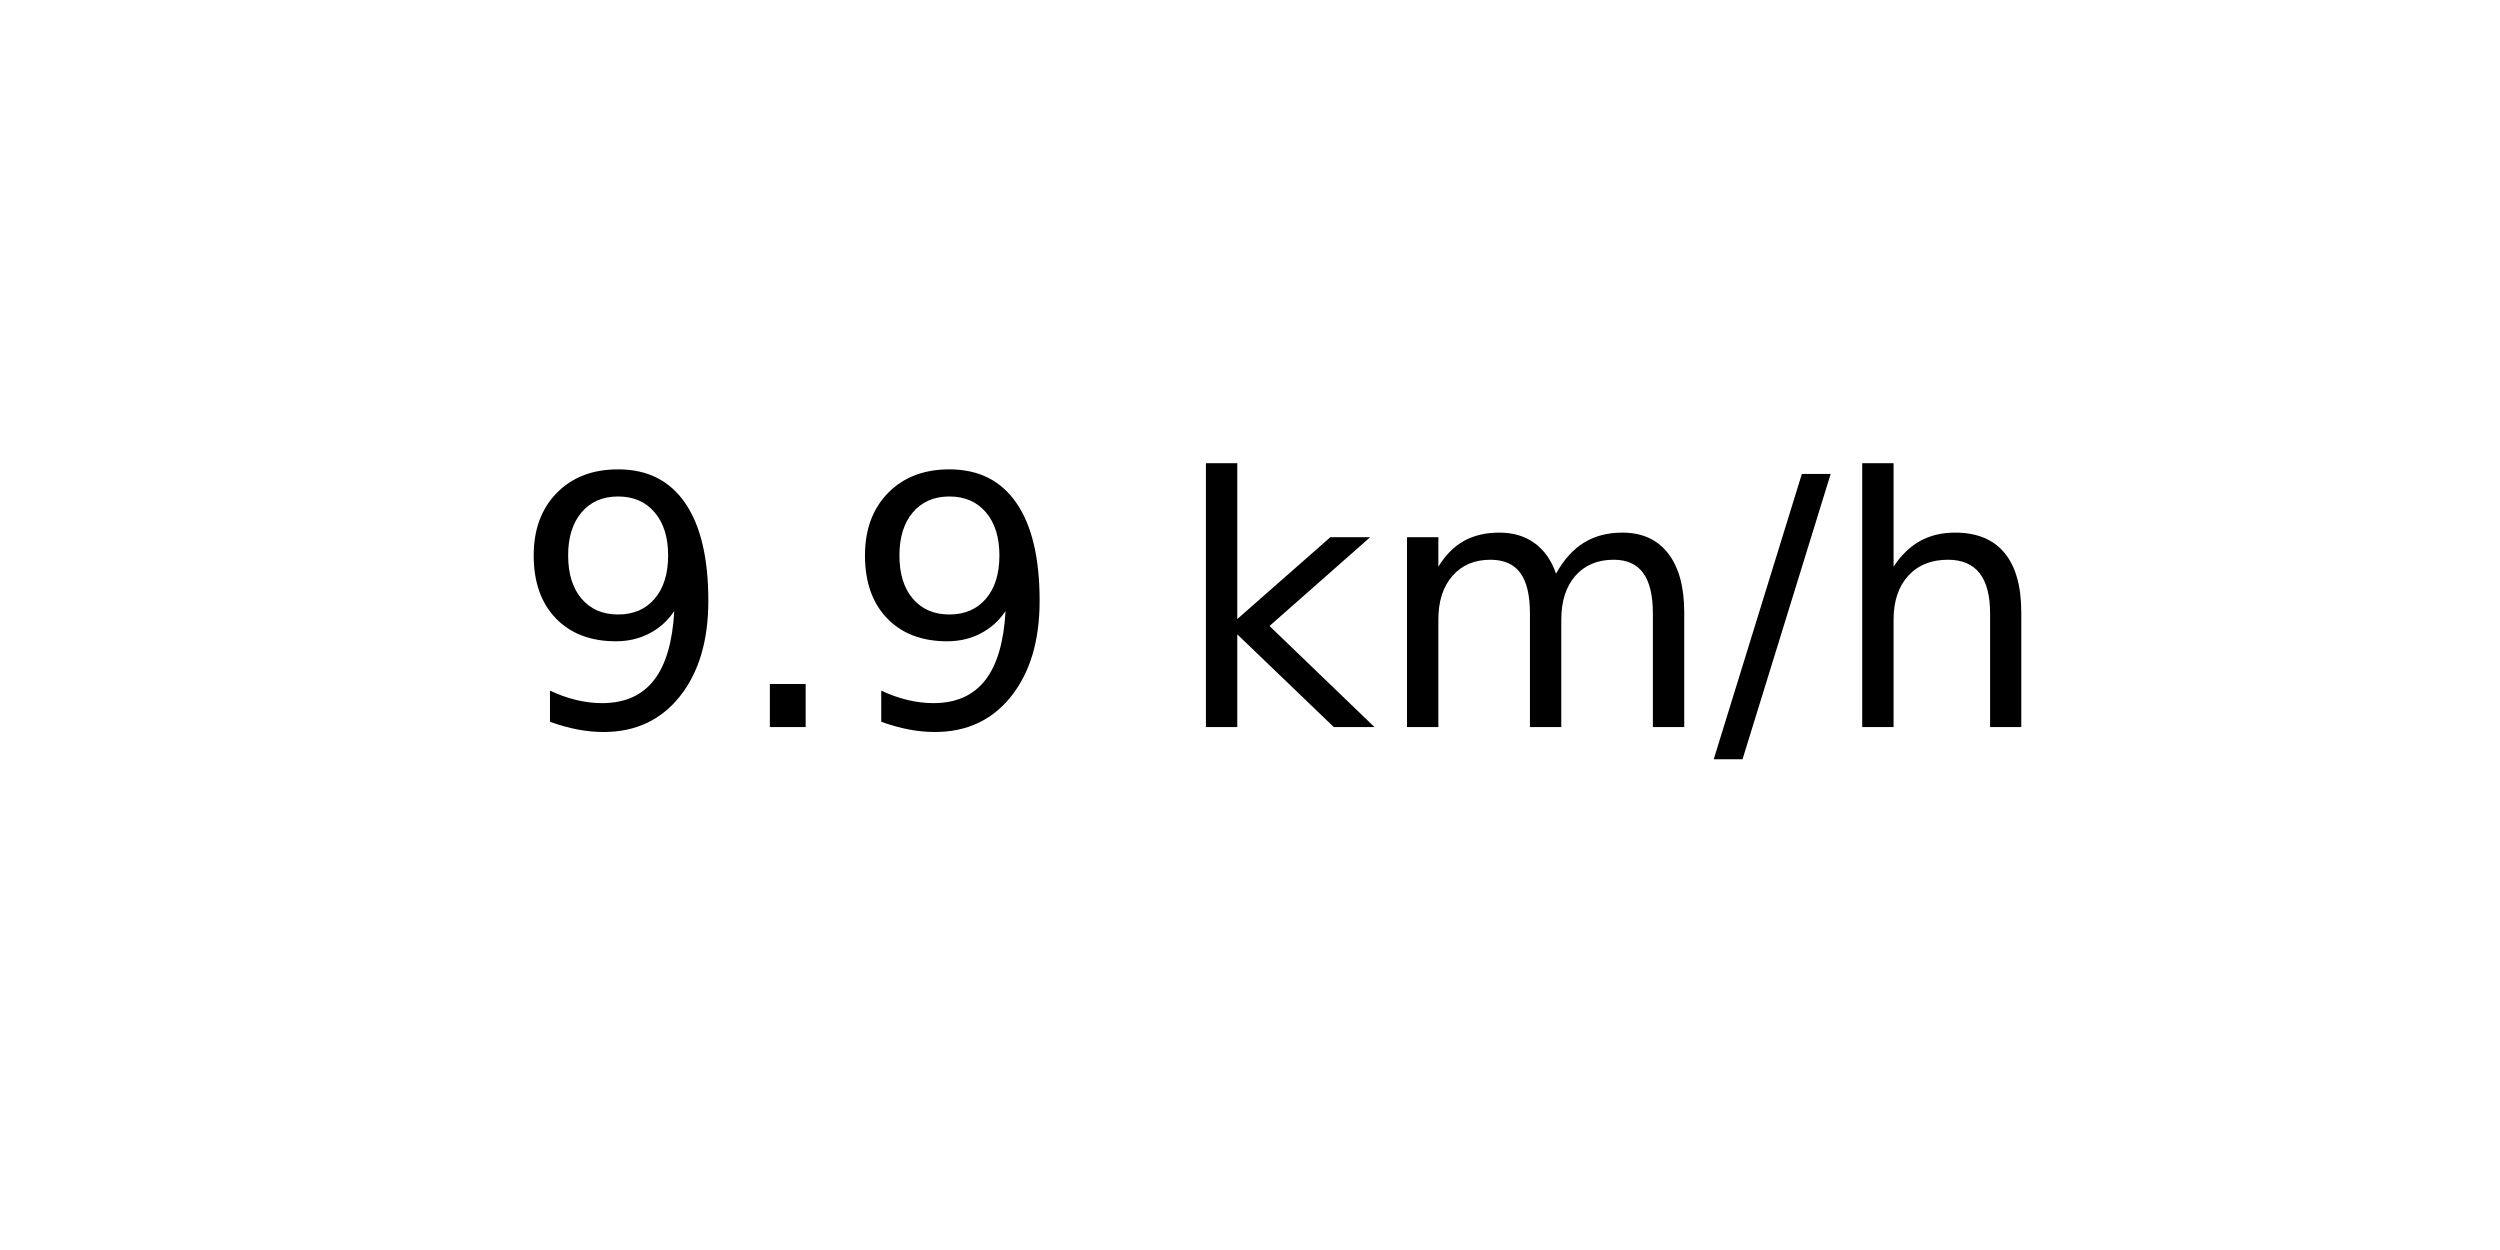
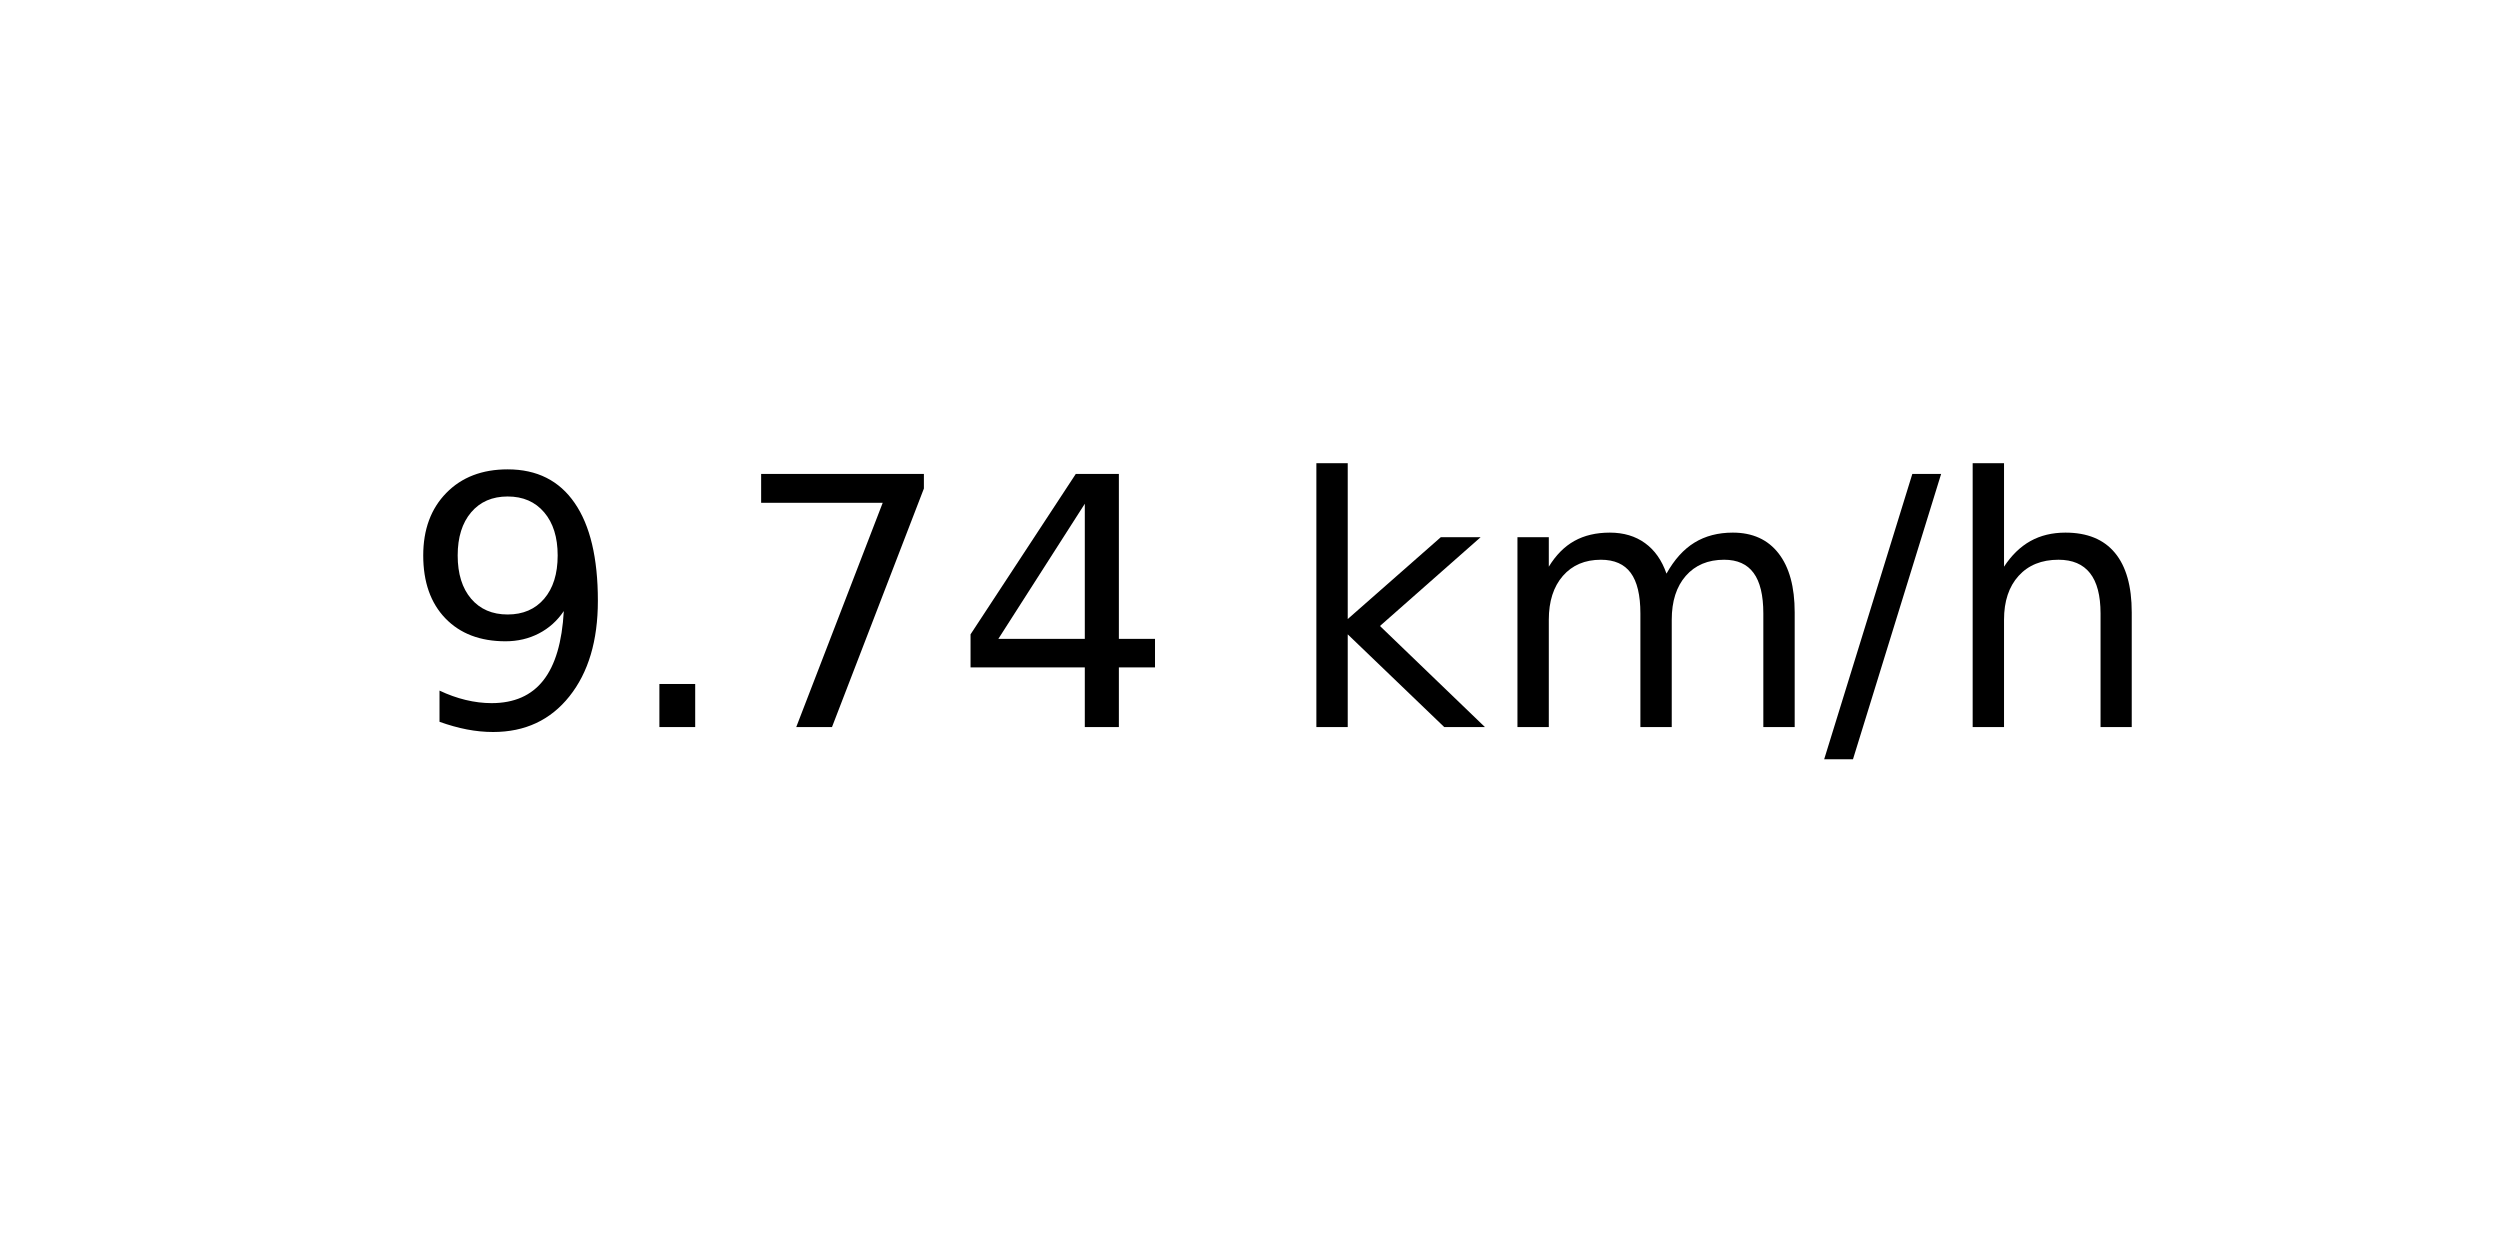
<svg xmlns="http://www.w3.org/2000/svg" xmlns:xlink="http://www.w3.org/1999/xlink" width="72pt" height="36pt" viewBox="0 0 72 36" version="1.1">
  <defs>
    <style type="text/css">*{stroke-linejoin: round; stroke-linecap: butt}</style>
  </defs>
  <g id="figure_1">
    <g id="axes_1">
      <g id="text_1">
-         <g transform="translate(14.74062 20.93937) scale(0.1 -0.1)">
+         <g transform="translate(11.55937 20.93937) scale(0.1 -0.1)">
          <defs>
            <path id="DejaVuSans-39" d="M 703 97  L 703 672  Q 941 559 1184 500  Q 1428 441 1663 441  Q 2288 441 2617 861  Q 2947 1281 2994 2138  Q 2813 1869 2534 1725  Q 2256 1581 1919 1581  Q 1219 1581 811 2004  Q 403 2428 403 3163  Q 403 3881 828 4315  Q 1253 4750 1959 4750  Q 2769 4750 3195 4129  Q 3622 3509 3622 2328  Q 3622 1225 3098 567  Q 2575 -91 1691 -91  Q 1453 -91 1209 -44  Q 966 3 703 97  z M 1959 2075  Q 2384 2075 2632 2365  Q 2881 2656 2881 3163  Q 2881 3666 2632 3958  Q 2384 4250 1959 4250  Q 1534 4250 1286 3958  Q 1038 3666 1038 3163  Q 1038 2656 1286 2365  Q 1534 2075 1959 2075  z " transform="scale(0.015625)" />
            <path id="DejaVuSans-2e" d="M 684 794  L 1344 794  L 1344 0  L 684 0  L 684 794  z " transform="scale(0.015625)" />
+             <path id="DejaVuSans-37" d="M 525 4666  L 3525 4666  L 3525 4397  L 1831 0  L 1172 0  L 2766 4134  L 525 4134  L 525 4666  z " transform="scale(0.015625)" />
+             <path id="DejaVuSans-34" d="M 2419 4116  L 825 1625  L 2419 1625  L 2419 4116  z M 2253 4666  L 3047 4666  L 3047 1625  L 3713 1625  L 3713 1100  L 3047 1100  L 3047 0  L 2419 0  L 2419 1100  L 313 1100  L 313 1709  L 2253 4666  z " transform="scale(0.015625)" />
            <path id="DejaVuSans-20" transform="scale(0.015625)" />
            <path id="DejaVuSans-6b" d="M 581 4863  L 1159 4863  L 1159 1991  L 2875 3500  L 3609 3500  L 1753 1863  L 3688 0  L 2938 0  L 1159 1709  L 1159 0  L 581 0  L 581 4863  z " transform="scale(0.015625)" />
            <path id="DejaVuSans-6d" d="M 3328 2828  Q 3544 3216 3844 3400  Q 4144 3584 4550 3584  Q 5097 3584 5394 3201  Q 5691 2819 5691 2113  L 5691 0  L 5113 0  L 5113 2094  Q 5113 2597 4934 2840  Q 4756 3084 4391 3084  Q 3944 3084 3684 2787  Q 3425 2491 3425 1978  L 3425 0  L 2847 0  L 2847 2094  Q 2847 2600 2669 2842  Q 2491 3084 2119 3084  Q 1678 3084 1418 2786  Q 1159 2488 1159 1978  L 1159 0  L 581 0  L 581 3500  L 1159 3500  L 1159 2956  Q 1356 3278 1631 3431  Q 1906 3584 2284 3584  Q 2666 3584 2933 3390  Q 3200 3197 3328 2828  z " transform="scale(0.015625)" />
            <path id="DejaVuSans-2f" d="M 1625 4666  L 2156 4666  L 531 -594  L 0 -594  L 1625 4666  z " transform="scale(0.015625)" />
            <path id="DejaVuSans-68" d="M 3513 2113  L 3513 0  L 2938 0  L 2938 2094  Q 2938 2591 2744 2837  Q 2550 3084 2163 3084  Q 1697 3084 1428 2787  Q 1159 2491 1159 1978  L 1159 0  L 581 0  L 581 4863  L 1159 4863  L 1159 2956  Q 1366 3272 1645 3428  Q 1925 3584 2291 3584  Q 2894 3584 3203 3211  Q 3513 2838 3513 2113  z " transform="scale(0.015625)" />
          </defs>
          <use xlink:href="#DejaVuSans-39" />
          <use xlink:href="#DejaVuSans-2e" x="63.623" />
-           <use xlink:href="#DejaVuSans-39" x="95.41" />
-           <use xlink:href="#DejaVuSans-20" x="159.033" />
-           <use xlink:href="#DejaVuSans-6b" x="190.82" />
-           <use xlink:href="#DejaVuSans-6d" x="248.73" />
-           <use xlink:href="#DejaVuSans-2f" x="346.143" />
-           <use xlink:href="#DejaVuSans-68" x="379.834" />
+           <use xlink:href="#DejaVuSans-37" x="95.41" />
+           <use xlink:href="#DejaVuSans-34" x="159.033" />
+           <use xlink:href="#DejaVuSans-20" x="222.656" />
+           <use xlink:href="#DejaVuSans-6b" x="254.443" />
+           <use xlink:href="#DejaVuSans-6d" x="312.354" />
+           <use xlink:href="#DejaVuSans-2f" x="409.766" />
+           <use xlink:href="#DejaVuSans-68" x="443.457" />
        </g>
      </g>
    </g>
  </g>
</svg>
